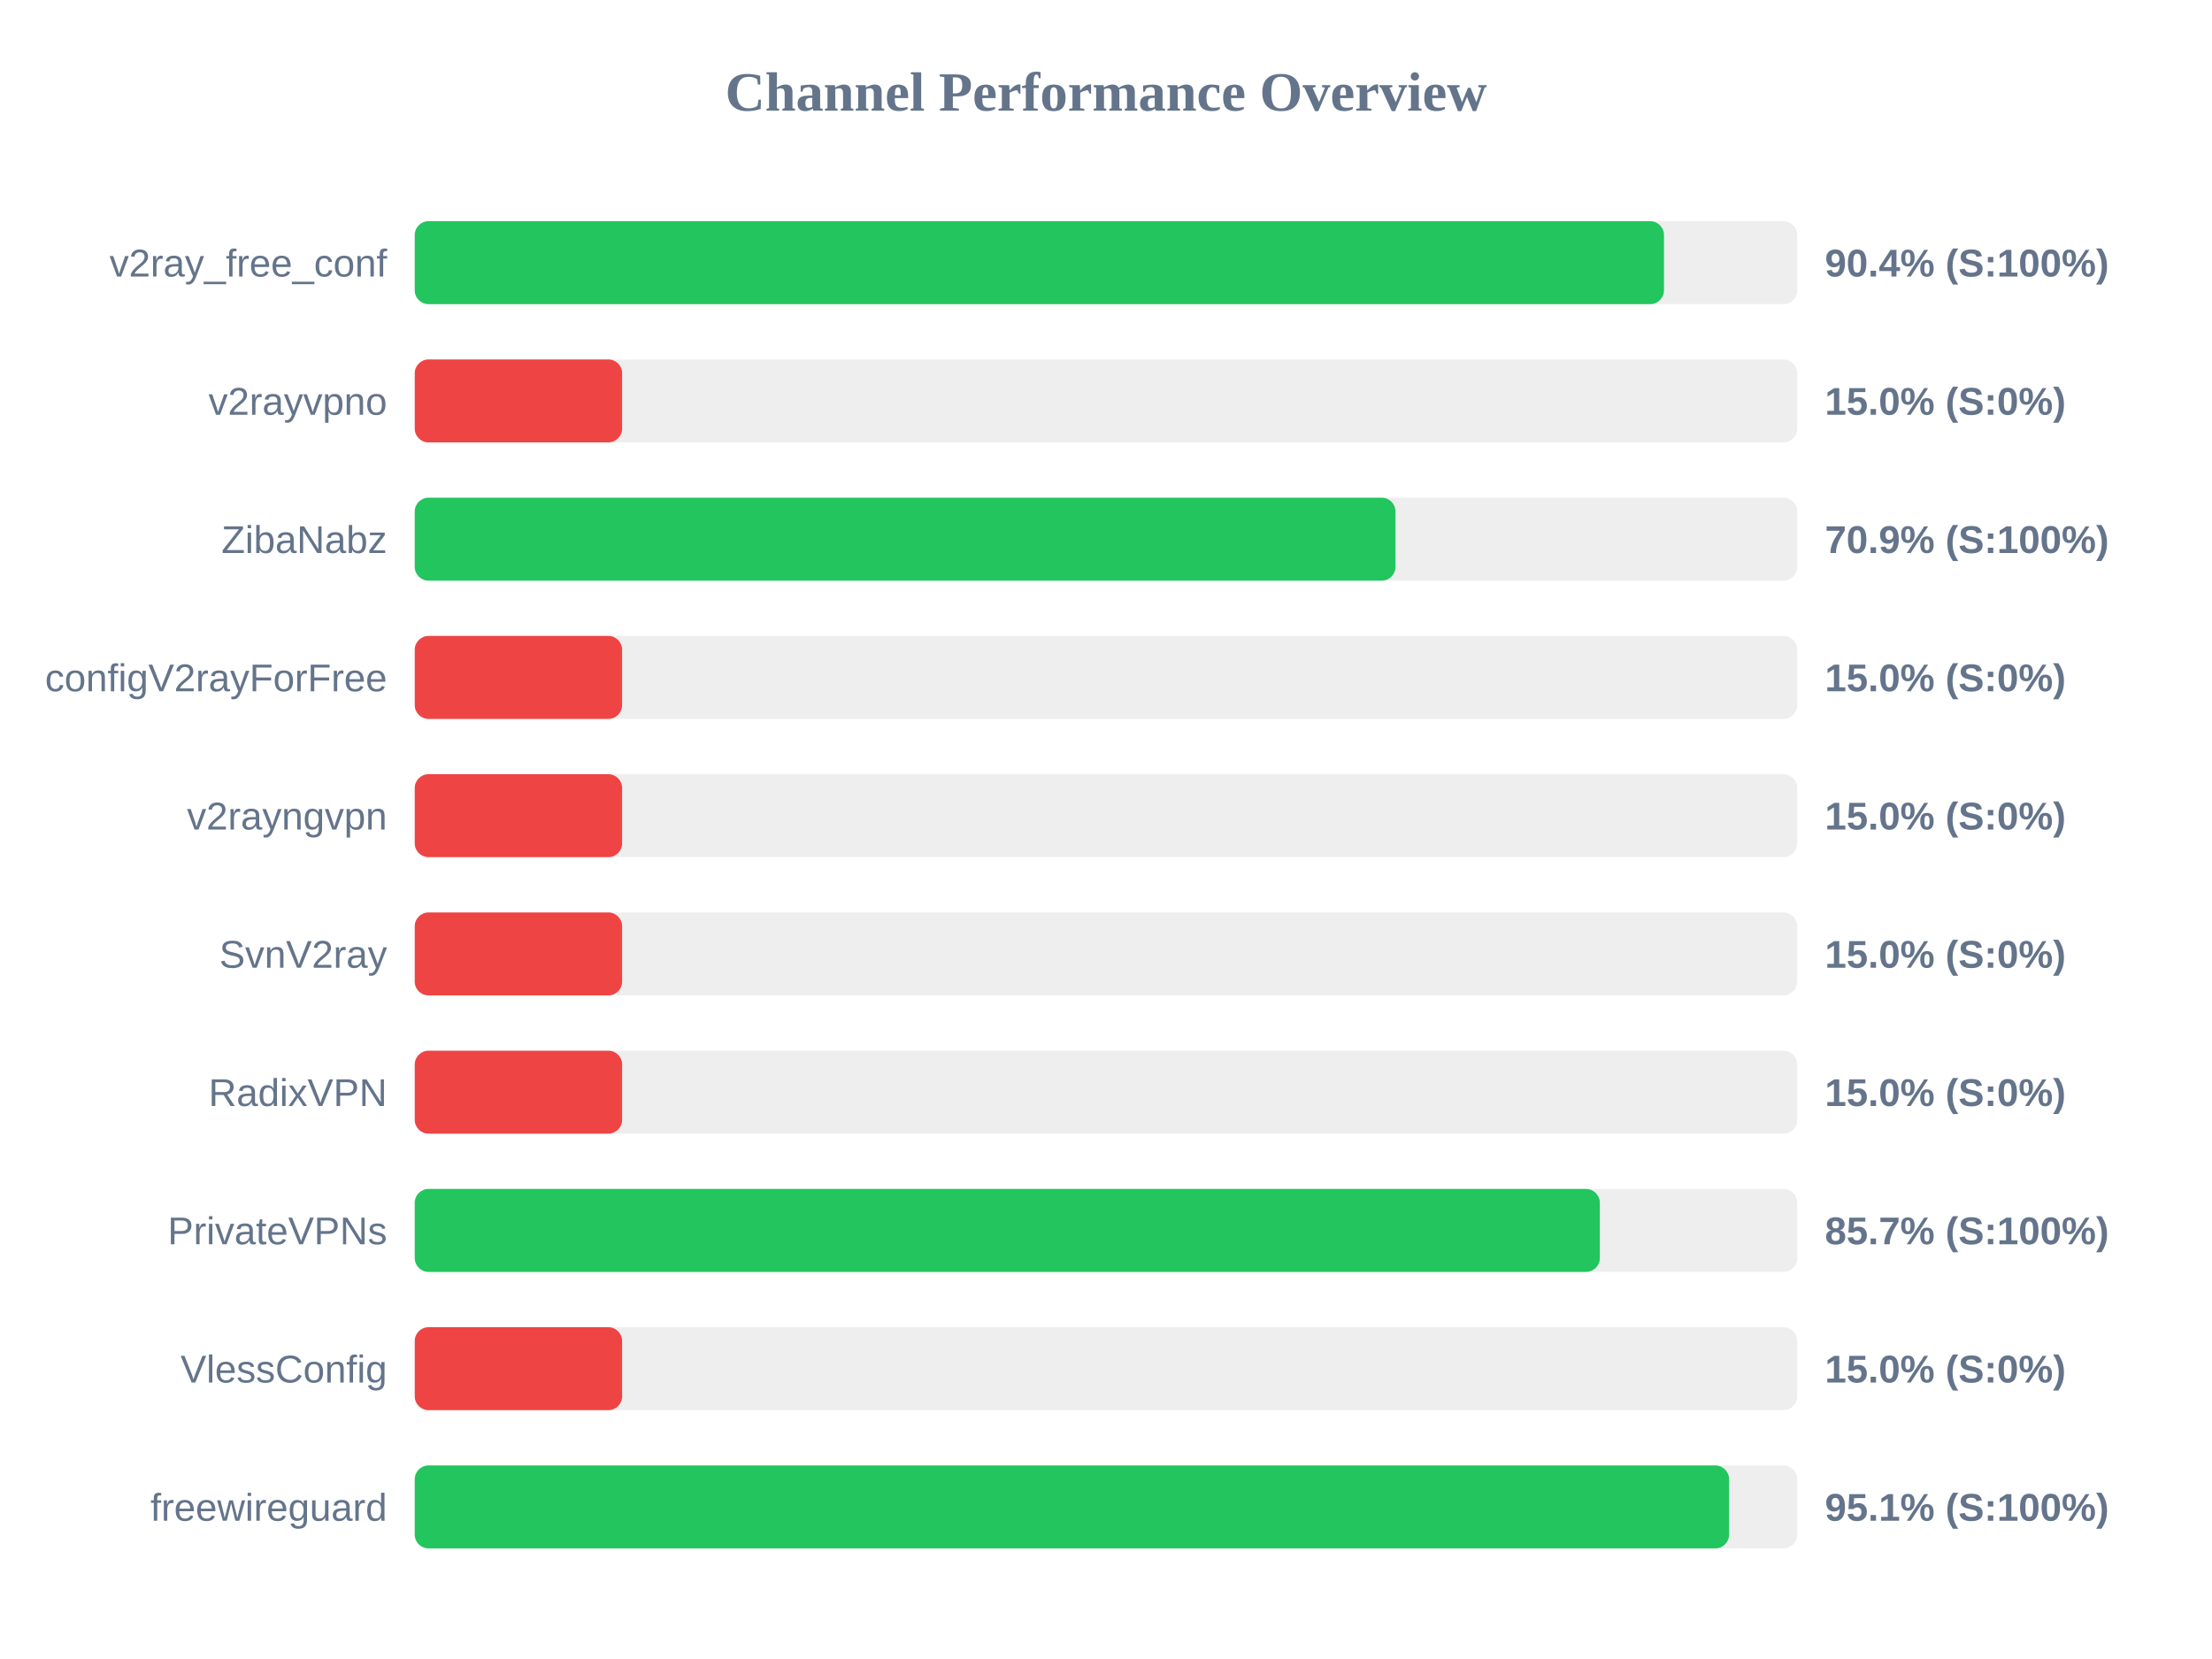
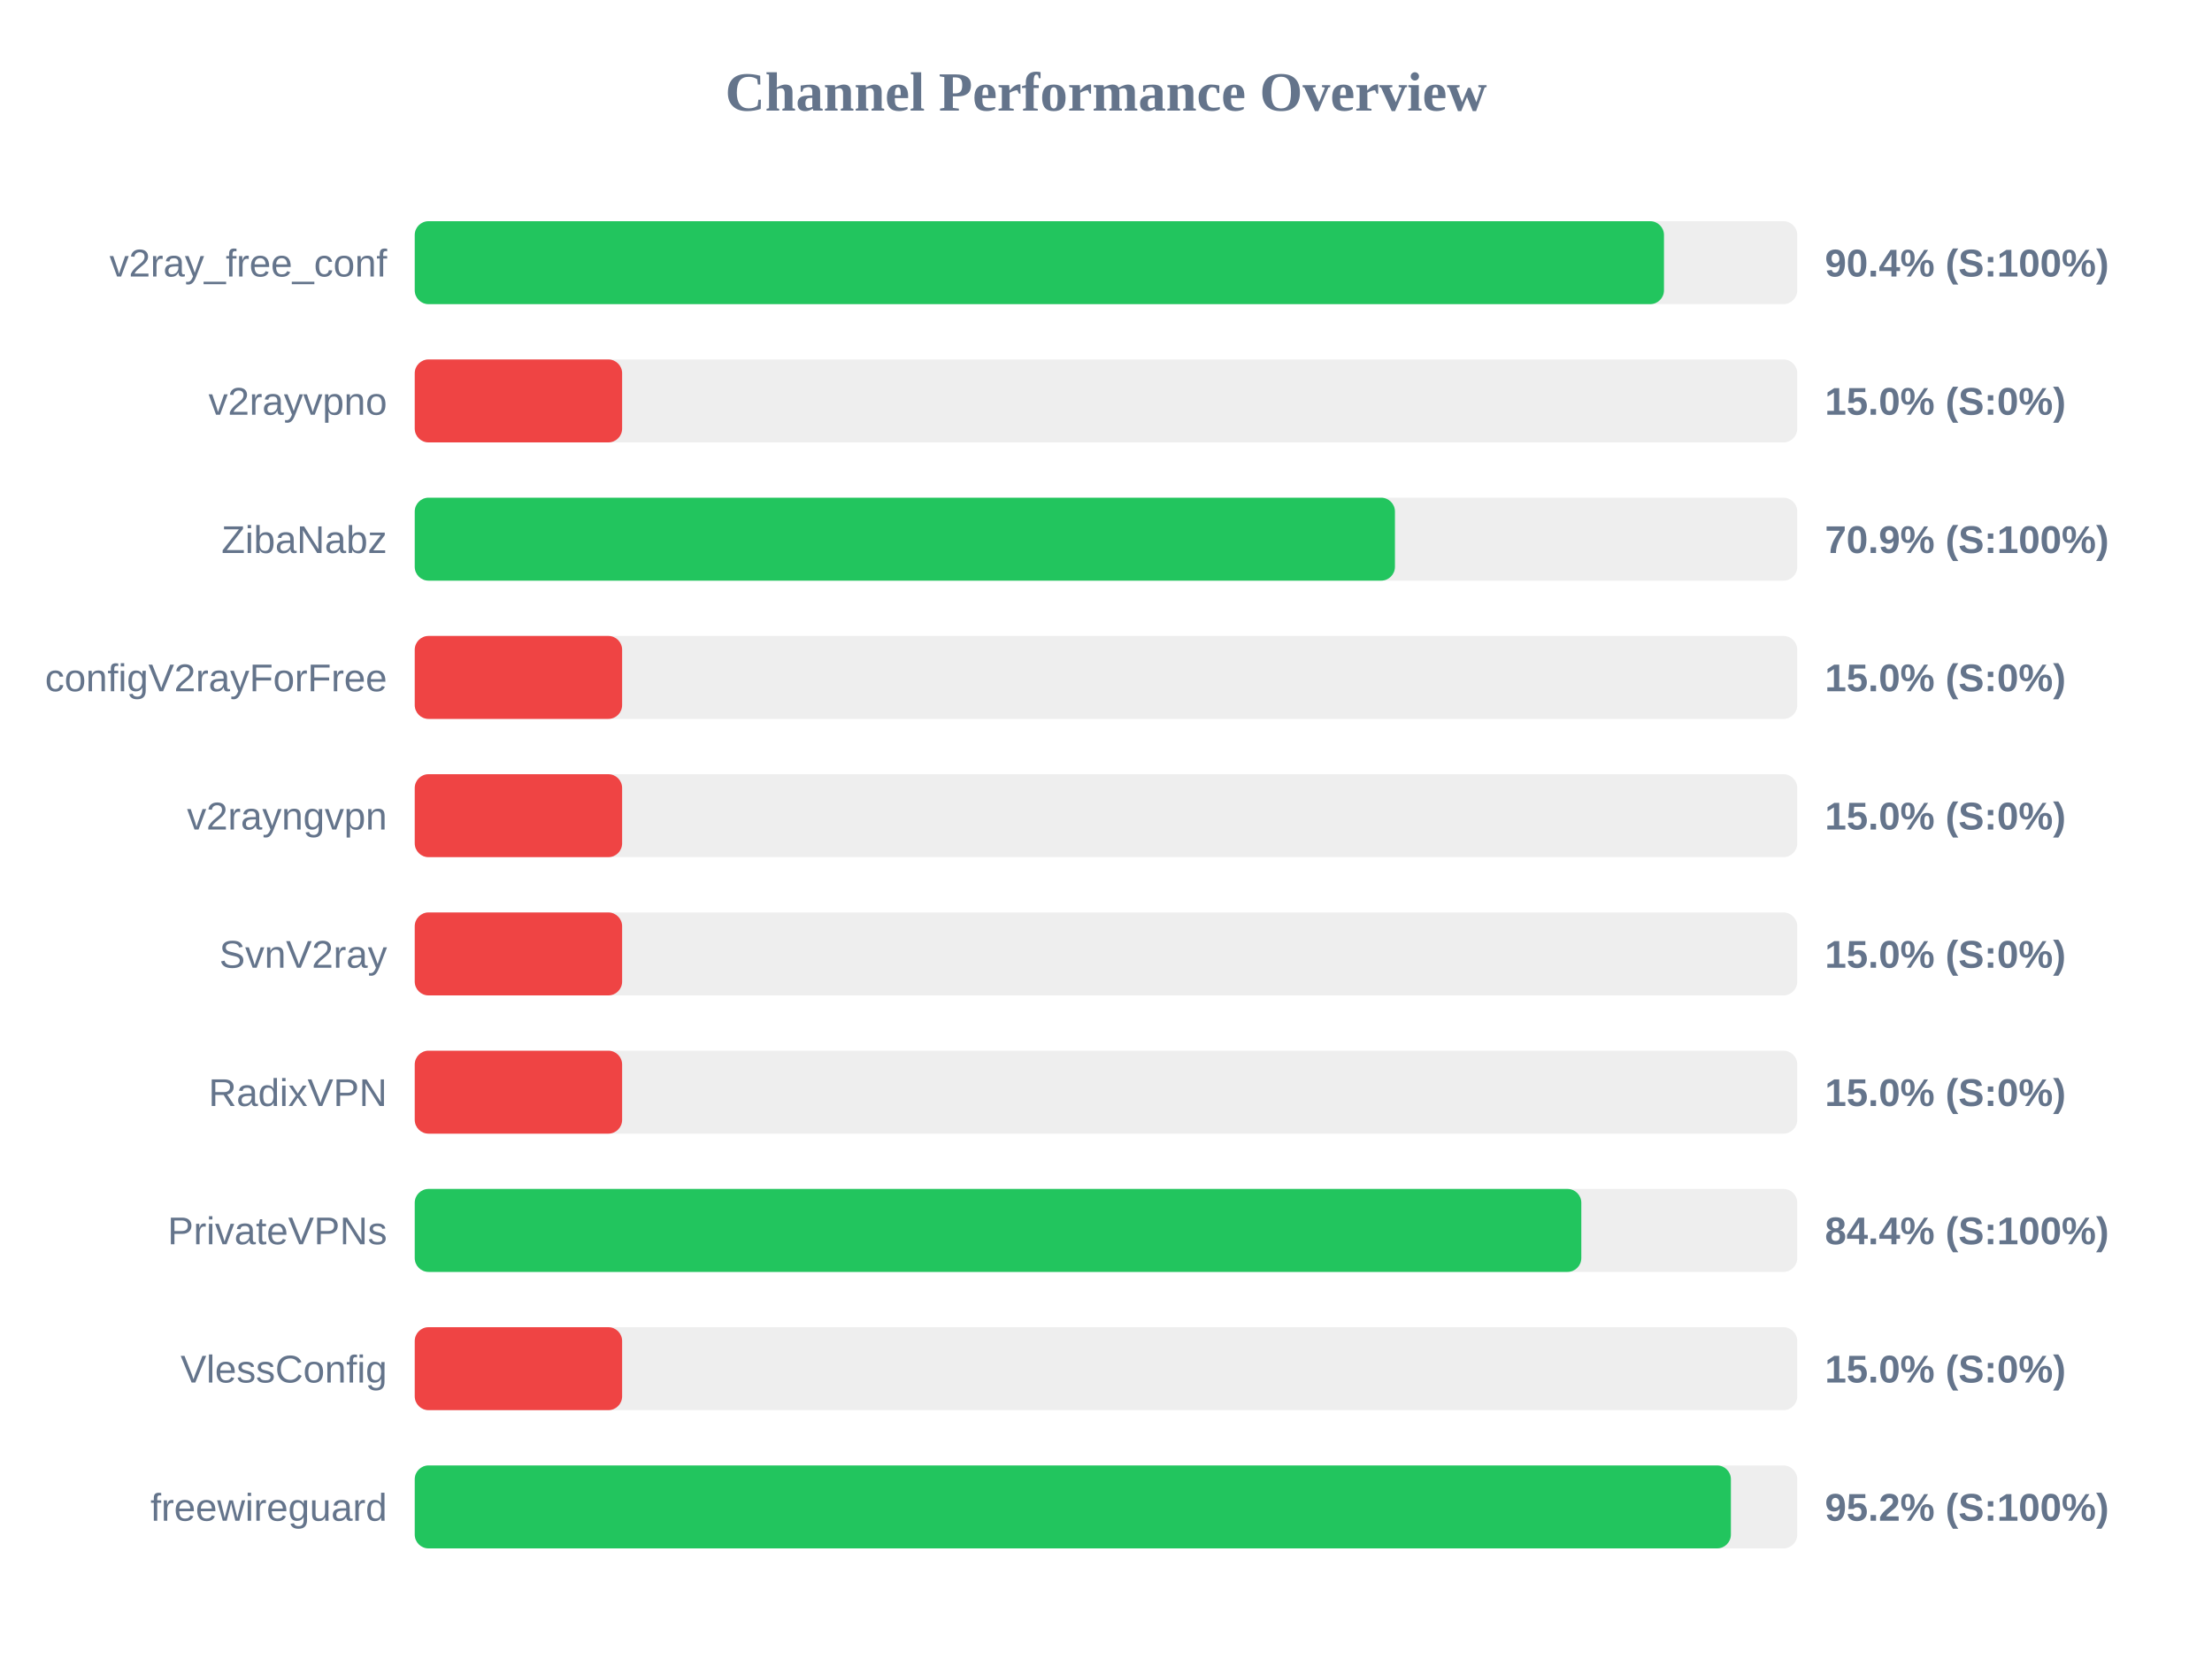
<svg xmlns="http://www.w3.org/2000/svg" width="800" height="600" version="1.1">
  <style>
        .row { font: 14px Arial; fill: #64748b; }
        .score { font: bold 14px Arial; fill: #64748b; }
    </style>
  <text x="400" y="40" text-anchor="middle" font-size="20px" font-weight="bold" fill="#64748b">Channel Performance Overview</text>
  <rect x="150" y="80" width="500" height="30" fill="#eee" rx="5" />
  <rect x="150" y="80" width="451.8" height="30" fill="#22c55e" rx="5" />
  <text x="140" y="100" text-anchor="end" class="row">v2ray_free_conf</text>
  <text x="660" y="100" text-anchor="start" class="score">90.4% (S:100%)</text>
  <rect x="150" y="130" width="500" height="30" fill="#eee" rx="5" />
  <rect x="150" y="130" width="75.0" height="30" fill="#ef4444" rx="5" />
  <text x="140" y="150" text-anchor="end" class="row">v2rayvpno</text>
  <text x="660" y="150" text-anchor="start" class="score">15.0% (S:0%)</text>
  <rect x="150" y="180" width="500" height="30" fill="#eee" rx="5" />
-   <rect x="150" y="180" width="354.7" height="30" fill="#22c55e" rx="5" />
+   <rect x="150" y="180" width="354.5" height="30" fill="#22c55e" rx="5" />
  <text x="140" y="200" text-anchor="end" class="row">ZibaNabz</text>
  <text x="660" y="200" text-anchor="start" class="score">70.9% (S:100%)</text>
  <rect x="150" y="230" width="500" height="30" fill="#eee" rx="5" />
  <rect x="150" y="230" width="75.0" height="30" fill="#ef4444" rx="5" />
  <text x="140" y="250" text-anchor="end" class="row">configV2rayForFree</text>
  <text x="660" y="250" text-anchor="start" class="score">15.0% (S:0%)</text>
  <rect x="150" y="280" width="500" height="30" fill="#eee" rx="5" />
  <rect x="150" y="280" width="75.0" height="30" fill="#ef4444" rx="5" />
  <text x="140" y="300" text-anchor="end" class="row">v2rayngvpn</text>
  <text x="660" y="300" text-anchor="start" class="score">15.0% (S:0%)</text>
  <rect x="150" y="330" width="500" height="30" fill="#eee" rx="5" />
  <rect x="150" y="330" width="75.0" height="30" fill="#ef4444" rx="5" />
  <text x="140" y="350" text-anchor="end" class="row">SvnV2ray</text>
  <text x="660" y="350" text-anchor="start" class="score">15.0% (S:0%)</text>
  <rect x="150" y="380" width="500" height="30" fill="#eee" rx="5" />
  <rect x="150" y="380" width="75.0" height="30" fill="#ef4444" rx="5" />
  <text x="140" y="400" text-anchor="end" class="row">RadixVPN</text>
  <text x="660" y="400" text-anchor="start" class="score">15.0% (S:0%)</text>
  <rect x="150" y="430" width="500" height="30" fill="#eee" rx="5" />
-   <rect x="150" y="430" width="428.6" height="30" fill="#22c55e" rx="5" />
+   <rect x="150" y="430" width="421.9" height="30" fill="#22c55e" rx="5" />
  <text x="140" y="450" text-anchor="end" class="row">PrivateVPNs</text>
-   <text x="660" y="450" text-anchor="start" class="score">85.7% (S:100%)</text>
+   <text x="660" y="450" text-anchor="start" class="score">84.4% (S:100%)</text>
  <rect x="150" y="480" width="500" height="30" fill="#eee" rx="5" />
  <rect x="150" y="480" width="75.0" height="30" fill="#ef4444" rx="5" />
  <text x="140" y="500" text-anchor="end" class="row">VlessConfig</text>
  <text x="660" y="500" text-anchor="start" class="score">15.0% (S:0%)</text>
  <rect x="150" y="530" width="500" height="30" fill="#eee" rx="5" />
-   <rect x="150" y="530" width="475.35" height="30" fill="#22c55e" rx="5" />
+   <rect x="150" y="530" width="476.0" height="30" fill="#22c55e" rx="5" />
  <text x="140" y="550" text-anchor="end" class="row">freewireguard</text>
-   <text x="660" y="550" text-anchor="start" class="score">95.1% (S:100%)</text>
+   <text x="660" y="550" text-anchor="start" class="score">95.2% (S:100%)</text>
</svg>
